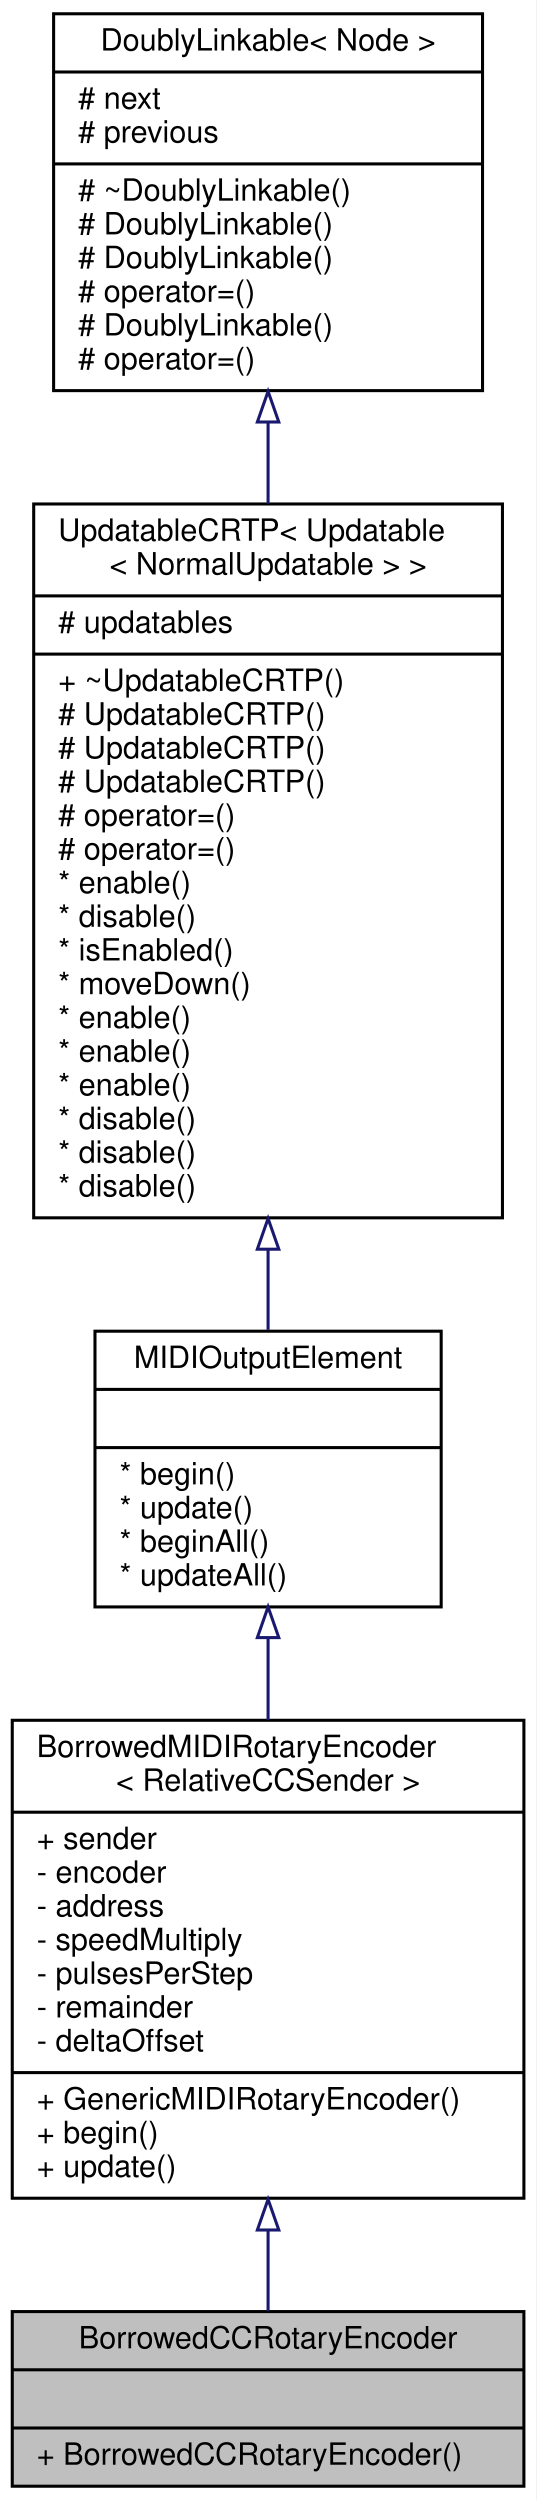
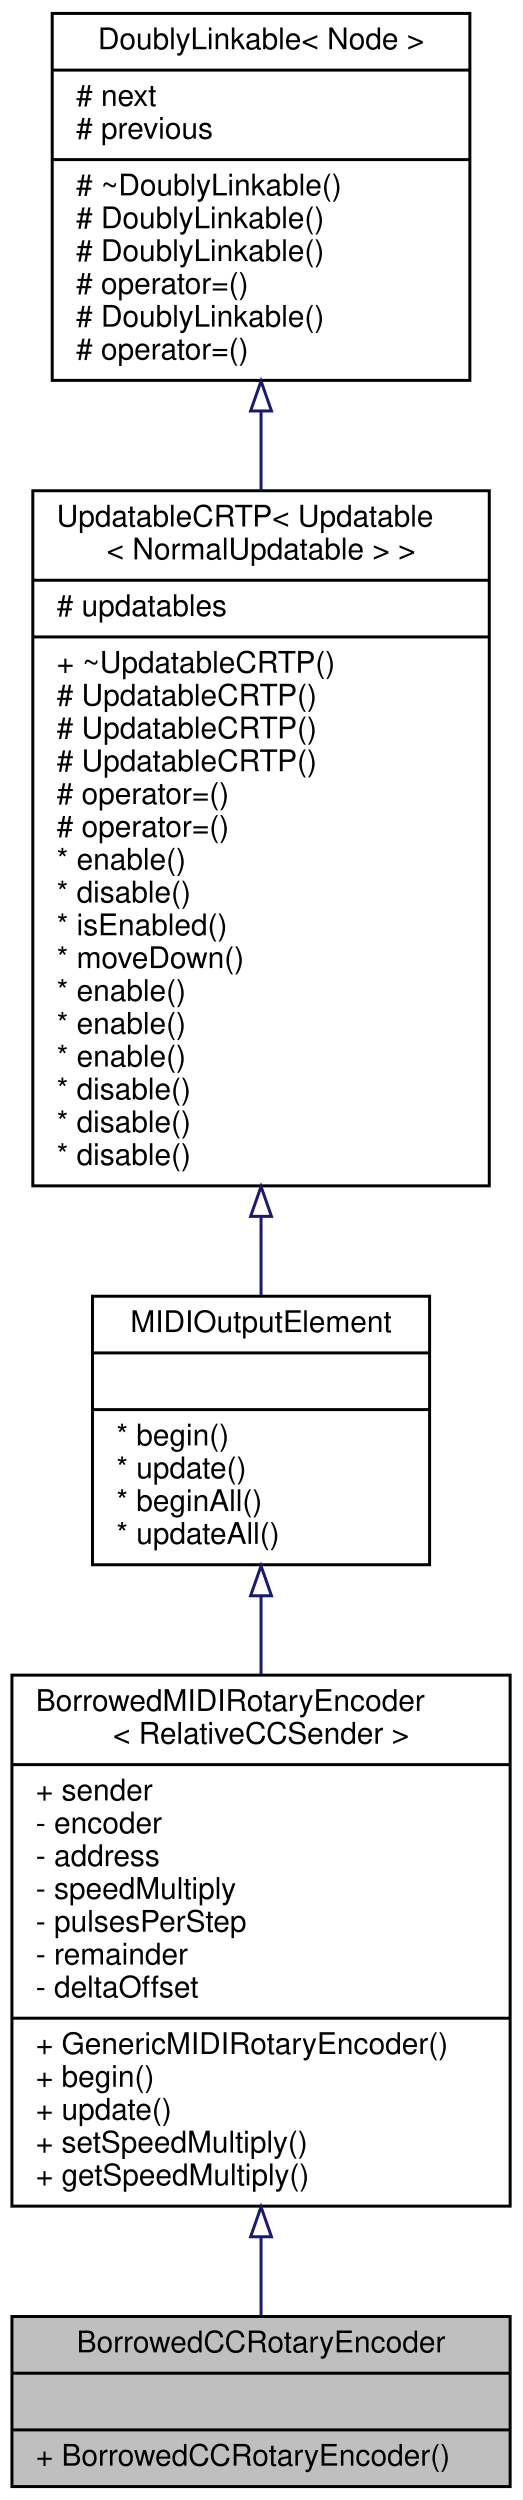
- <svg xmlns="http://www.w3.org/2000/svg" xmlns:xlink="http://www.w3.org/1999/xlink" width="175pt" height="816pt" viewBox="0.00 0.00 175.00 816.00">
-   <g id="graph0" class="graph" transform="scale(1 1) rotate(0) translate(4 812)">
-     <polygon fill="white" stroke="transparent" points="-4,4 -4,-812 171,-812 171,4 -4,4" />
+ <svg xmlns="http://www.w3.org/2000/svg" xmlns:xlink="http://www.w3.org/1999/xlink" width="175pt" height="838pt" viewBox="0.00 0.00 175.00 838.00">
+   <g id="graph0" class="graph" transform="scale(1 1) rotate(0) translate(4 834)">
+     <polygon fill="white" stroke="transparent" points="-4,4 -4,-834 171,-834 171,4 -4,4" />
    <g id="node1" class="node">
      <g id="a_node1">
        <a xlink:title="A class of MIDIOutputElements that read the input of a quadrature (rotary) encoder and send out relat...">
          <polygon fill="#bfbfbf" stroke="black" points="0,-0.5 0,-57.5 167,-57.5 167,-0.5 0,-0.5" />
          <text text-anchor="middle" x="83.5" y="-45.5" font-family="Helvetica,sans-Serif" font-size="10.00">BorrowedCCRotaryEncoder</text>
          <polyline fill="none" stroke="black" points="0,-38.5 167,-38.5 " />
          <text text-anchor="middle" x="83.5" y="-26.5" font-family="Helvetica,sans-Serif" font-size="10.00"> </text>
          <polyline fill="none" stroke="black" points="0,-19.5 167,-19.5 " />
          <text text-anchor="start" x="8" y="-7.5" font-family="Helvetica,sans-Serif" font-size="10.00">+ BorrowedCCRotaryEncoder()</text>
        </a>
      </g>
    </g>
    <g id="node2" class="node">
      <g id="a_node2">
        <a xlink:href="../../d0/d9e/classGenericMIDIRotaryEncoder.html" target="_top" xlink:title="An abstract class for rotary encoders that send MIDI events.">
-           <polygon fill="white" stroke="black" points="0,-94.5 0,-250.5 167,-250.5 167,-94.5 0,-94.5" />
-           <text text-anchor="start" x="8" y="-238.5" font-family="Helvetica,sans-Serif" font-size="10.00">BorrowedMIDIRotaryEncoder</text>
-           <text text-anchor="middle" x="83.5" y="-227.5" font-family="Helvetica,sans-Serif" font-size="10.00">&lt; RelativeCCSender &gt;</text>
-           <polyline fill="none" stroke="black" points="0,-220.5 167,-220.5 " />
-           <text text-anchor="start" x="8" y="-208.5" font-family="Helvetica,sans-Serif" font-size="10.00">+ sender</text>
-           <text text-anchor="start" x="8" y="-197.5" font-family="Helvetica,sans-Serif" font-size="10.00">- encoder</text>
-           <text text-anchor="start" x="8" y="-186.5" font-family="Helvetica,sans-Serif" font-size="10.00">- address</text>
-           <text text-anchor="start" x="8" y="-175.5" font-family="Helvetica,sans-Serif" font-size="10.00">- speedMultiply</text>
-           <text text-anchor="start" x="8" y="-164.5" font-family="Helvetica,sans-Serif" font-size="10.00">- pulsesPerStep</text>
-           <text text-anchor="start" x="8" y="-153.5" font-family="Helvetica,sans-Serif" font-size="10.00">- remainder</text>
-           <text text-anchor="start" x="8" y="-142.5" font-family="Helvetica,sans-Serif" font-size="10.00">- deltaOffset</text>
-           <polyline fill="none" stroke="black" points="0,-135.5 167,-135.5 " />
-           <text text-anchor="start" x="8" y="-123.5" font-family="Helvetica,sans-Serif" font-size="10.00">+ GenericMIDIRotaryEncoder()</text>
-           <text text-anchor="start" x="8" y="-112.5" font-family="Helvetica,sans-Serif" font-size="10.00">+ begin()</text>
-           <text text-anchor="start" x="8" y="-101.5" font-family="Helvetica,sans-Serif" font-size="10.00">+ update()</text>
+           <polygon fill="white" stroke="black" points="0,-94.5 0,-272.5 167,-272.5 167,-94.5 0,-94.5" />
+           <text text-anchor="start" x="8" y="-260.5" font-family="Helvetica,sans-Serif" font-size="10.00">BorrowedMIDIRotaryEncoder</text>
+           <text text-anchor="middle" x="83.5" y="-249.5" font-family="Helvetica,sans-Serif" font-size="10.00">&lt; RelativeCCSender &gt;</text>
+           <polyline fill="none" stroke="black" points="0,-242.5 167,-242.5 " />
+           <text text-anchor="start" x="8" y="-230.5" font-family="Helvetica,sans-Serif" font-size="10.00">+ sender</text>
+           <text text-anchor="start" x="8" y="-219.5" font-family="Helvetica,sans-Serif" font-size="10.00">- encoder</text>
+           <text text-anchor="start" x="8" y="-208.5" font-family="Helvetica,sans-Serif" font-size="10.00">- address</text>
+           <text text-anchor="start" x="8" y="-197.5" font-family="Helvetica,sans-Serif" font-size="10.00">- speedMultiply</text>
+           <text text-anchor="start" x="8" y="-186.5" font-family="Helvetica,sans-Serif" font-size="10.00">- pulsesPerStep</text>
+           <text text-anchor="start" x="8" y="-175.5" font-family="Helvetica,sans-Serif" font-size="10.00">- remainder</text>
+           <text text-anchor="start" x="8" y="-164.5" font-family="Helvetica,sans-Serif" font-size="10.00">- deltaOffset</text>
+           <polyline fill="none" stroke="black" points="0,-157.5 167,-157.5 " />
+           <text text-anchor="start" x="8" y="-145.5" font-family="Helvetica,sans-Serif" font-size="10.00">+ GenericMIDIRotaryEncoder()</text>
+           <text text-anchor="start" x="8" y="-134.5" font-family="Helvetica,sans-Serif" font-size="10.00">+ begin()</text>
+           <text text-anchor="start" x="8" y="-123.5" font-family="Helvetica,sans-Serif" font-size="10.00">+ update()</text>
+           <text text-anchor="start" x="8" y="-112.5" font-family="Helvetica,sans-Serif" font-size="10.00">+ setSpeedMultiply()</text>
+           <text text-anchor="start" x="8" y="-101.5" font-family="Helvetica,sans-Serif" font-size="10.00">+ getSpeedMultiply()</text>
        </a>
      </g>
    </g>
    <g id="edge1" class="edge">
-       <path fill="none" stroke="midnightblue" d="M83.5,-83.84C83.5,-74.48 83.5,-65.54 83.5,-57.72" />
-       <polygon fill="none" stroke="midnightblue" points="80,-84.13 83.5,-94.13 87,-84.13 80,-84.13" />
+       <path fill="none" stroke="midnightblue" d="M83.5,-84.17C83.5,-74.66 83.5,-65.65 83.5,-57.81" />
+       <polygon fill="none" stroke="midnightblue" points="80,-84.23 83.5,-94.23 87,-84.23 80,-84.23" />
    </g>
    <g id="node3" class="node">
      <g id="a_node3">
        <a xlink:href="../../d1/d55/classAH_1_1Updatable.html" target="_top" xlink:title="A super class for object that have to be updated regularly.">
-           <polygon fill="white" stroke="black" points="27,-287.5 27,-377.5 140,-377.5 140,-287.5 27,-287.5" />
-           <text text-anchor="middle" x="83.5" y="-365.5" font-family="Helvetica,sans-Serif" font-size="10.00">MIDIOutputElement</text>
-           <polyline fill="none" stroke="black" points="27,-358.5 140,-358.5 " />
-           <text text-anchor="middle" x="83.5" y="-346.5" font-family="Helvetica,sans-Serif" font-size="10.00"> </text>
-           <polyline fill="none" stroke="black" points="27,-339.5 140,-339.5 " />
-           <text text-anchor="start" x="35" y="-327.5" font-family="Helvetica,sans-Serif" font-size="10.00">* begin()</text>
-           <text text-anchor="start" x="35" y="-316.5" font-family="Helvetica,sans-Serif" font-size="10.00">* update()</text>
-           <text text-anchor="start" x="35" y="-305.5" font-family="Helvetica,sans-Serif" font-size="10.00">* beginAll()</text>
-           <text text-anchor="start" x="35" y="-294.5" font-family="Helvetica,sans-Serif" font-size="10.00">* updateAll()</text>
+           <polygon fill="white" stroke="black" points="27,-309.5 27,-399.5 140,-399.5 140,-309.5 27,-309.5" />
+           <text text-anchor="middle" x="83.5" y="-387.5" font-family="Helvetica,sans-Serif" font-size="10.00">MIDIOutputElement</text>
+           <polyline fill="none" stroke="black" points="27,-380.5 140,-380.5 " />
+           <text text-anchor="middle" x="83.5" y="-368.5" font-family="Helvetica,sans-Serif" font-size="10.00"> </text>
+           <polyline fill="none" stroke="black" points="27,-361.5 140,-361.5 " />
+           <text text-anchor="start" x="35" y="-349.5" font-family="Helvetica,sans-Serif" font-size="10.00">* begin()</text>
+           <text text-anchor="start" x="35" y="-338.5" font-family="Helvetica,sans-Serif" font-size="10.00">* update()</text>
+           <text text-anchor="start" x="35" y="-327.5" font-family="Helvetica,sans-Serif" font-size="10.00">* beginAll()</text>
+           <text text-anchor="start" x="35" y="-316.5" font-family="Helvetica,sans-Serif" font-size="10.00">* updateAll()</text>
        </a>
      </g>
    </g>
    <g id="edge2" class="edge">
-       <path fill="none" stroke="midnightblue" d="M83.5,-277.23C83.5,-268.62 83.5,-259.57 83.5,-250.56" />
-       <polygon fill="none" stroke="midnightblue" points="80,-277.49 83.5,-287.49 87,-277.49 80,-277.49" />
+       <path fill="none" stroke="midnightblue" d="M83.5,-299.06C83.5,-290.63 83.5,-281.73 83.5,-272.78" />
+       <polygon fill="none" stroke="midnightblue" points="80,-299.1 83.5,-309.1 87,-299.1 80,-299.1" />
    </g>
    <g id="node4" class="node">
      <g id="a_node4">
        <a xlink:href="../../d8/d1a/classAH_1_1UpdatableCRTP.html" target="_top" xlink:title=" ">
-           <polygon fill="white" stroke="black" points="7,-414.5 7,-647.5 160,-647.5 160,-414.5 7,-414.5" />
-           <text text-anchor="start" x="15" y="-635.5" font-family="Helvetica,sans-Serif" font-size="10.00">UpdatableCRTP&lt; Updatable</text>
-           <text text-anchor="middle" x="83.5" y="-624.5" font-family="Helvetica,sans-Serif" font-size="10.00">&lt; NormalUpdatable &gt; &gt;</text>
-           <polyline fill="none" stroke="black" points="7,-617.5 160,-617.5 " />
-           <text text-anchor="start" x="15" y="-605.5" font-family="Helvetica,sans-Serif" font-size="10.00"># updatables</text>
-           <polyline fill="none" stroke="black" points="7,-598.5 160,-598.5 " />
-           <text text-anchor="start" x="15" y="-586.5" font-family="Helvetica,sans-Serif" font-size="10.00">+ ~UpdatableCRTP()</text>
+           <polygon fill="white" stroke="black" points="7,-436.5 7,-669.5 160,-669.5 160,-436.5 7,-436.5" />
+           <text text-anchor="start" x="15" y="-657.5" font-family="Helvetica,sans-Serif" font-size="10.00">UpdatableCRTP&lt; Updatable</text>
+           <text text-anchor="middle" x="83.5" y="-646.5" font-family="Helvetica,sans-Serif" font-size="10.00">&lt; NormalUpdatable &gt; &gt;</text>
+           <polyline fill="none" stroke="black" points="7,-639.5 160,-639.5 " />
+           <text text-anchor="start" x="15" y="-627.5" font-family="Helvetica,sans-Serif" font-size="10.00"># updatables</text>
+           <polyline fill="none" stroke="black" points="7,-620.5 160,-620.5 " />
+           <text text-anchor="start" x="15" y="-608.5" font-family="Helvetica,sans-Serif" font-size="10.00">+ ~UpdatableCRTP()</text>
+           <text text-anchor="start" x="15" y="-597.5" font-family="Helvetica,sans-Serif" font-size="10.00"># UpdatableCRTP()</text>
+           <text text-anchor="start" x="15" y="-586.5" font-family="Helvetica,sans-Serif" font-size="10.00"># UpdatableCRTP()</text>
          <text text-anchor="start" x="15" y="-575.5" font-family="Helvetica,sans-Serif" font-size="10.00"># UpdatableCRTP()</text>
-           <text text-anchor="start" x="15" y="-564.5" font-family="Helvetica,sans-Serif" font-size="10.00"># UpdatableCRTP()</text>
-           <text text-anchor="start" x="15" y="-553.5" font-family="Helvetica,sans-Serif" font-size="10.00"># UpdatableCRTP()</text>
-           <text text-anchor="start" x="15" y="-542.5" font-family="Helvetica,sans-Serif" font-size="10.00"># operator=()</text>
-           <text text-anchor="start" x="15" y="-531.5" font-family="Helvetica,sans-Serif" font-size="10.00"># operator=()</text>
-           <text text-anchor="start" x="15" y="-520.5" font-family="Helvetica,sans-Serif" font-size="10.00">* enable()</text>
-           <text text-anchor="start" x="15" y="-509.5" font-family="Helvetica,sans-Serif" font-size="10.00">* disable()</text>
-           <text text-anchor="start" x="15" y="-498.5" font-family="Helvetica,sans-Serif" font-size="10.00">* isEnabled()</text>
-           <text text-anchor="start" x="15" y="-487.5" font-family="Helvetica,sans-Serif" font-size="10.00">* moveDown()</text>
+           <text text-anchor="start" x="15" y="-564.5" font-family="Helvetica,sans-Serif" font-size="10.00"># operator=()</text>
+           <text text-anchor="start" x="15" y="-553.5" font-family="Helvetica,sans-Serif" font-size="10.00"># operator=()</text>
+           <text text-anchor="start" x="15" y="-542.5" font-family="Helvetica,sans-Serif" font-size="10.00">* enable()</text>
+           <text text-anchor="start" x="15" y="-531.5" font-family="Helvetica,sans-Serif" font-size="10.00">* disable()</text>
+           <text text-anchor="start" x="15" y="-520.5" font-family="Helvetica,sans-Serif" font-size="10.00">* isEnabled()</text>
+           <text text-anchor="start" x="15" y="-509.5" font-family="Helvetica,sans-Serif" font-size="10.00">* moveDown()</text>
+           <text text-anchor="start" x="15" y="-498.5" font-family="Helvetica,sans-Serif" font-size="10.00">* enable()</text>
+           <text text-anchor="start" x="15" y="-487.5" font-family="Helvetica,sans-Serif" font-size="10.00">* enable()</text>
          <text text-anchor="start" x="15" y="-476.5" font-family="Helvetica,sans-Serif" font-size="10.00">* enable()</text>
-           <text text-anchor="start" x="15" y="-465.5" font-family="Helvetica,sans-Serif" font-size="10.00">* enable()</text>
-           <text text-anchor="start" x="15" y="-454.5" font-family="Helvetica,sans-Serif" font-size="10.00">* enable()</text>
+           <text text-anchor="start" x="15" y="-465.5" font-family="Helvetica,sans-Serif" font-size="10.00">* disable()</text>
+           <text text-anchor="start" x="15" y="-454.5" font-family="Helvetica,sans-Serif" font-size="10.00">* disable()</text>
          <text text-anchor="start" x="15" y="-443.5" font-family="Helvetica,sans-Serif" font-size="10.00">* disable()</text>
-           <text text-anchor="start" x="15" y="-432.5" font-family="Helvetica,sans-Serif" font-size="10.00">* disable()</text>
-           <text text-anchor="start" x="15" y="-421.5" font-family="Helvetica,sans-Serif" font-size="10.00">* disable()</text>
        </a>
      </g>
    </g>
    <g id="edge3" class="edge">
-       <path fill="none" stroke="midnightblue" d="M83.5,-404.15C83.5,-394.94 83.5,-386.08 83.5,-377.93" />
-       <polygon fill="none" stroke="midnightblue" points="80,-404.27 83.5,-414.27 87,-404.27 80,-404.27" />
+       <path fill="none" stroke="midnightblue" d="M83.5,-426.15C83.5,-416.94 83.5,-408.08 83.5,-399.93" />
+       <polygon fill="none" stroke="midnightblue" points="80,-426.27 83.5,-436.27 87,-426.27 80,-426.27" />
    </g>
    <g id="node5" class="node">
      <g id="a_node5">
        <a xlink:href="../../d4/d23/classDoublyLinkable.html" target="_top" xlink:title="A class that can be inherited from to allow inserting into a DoublyLinkedList.">
-           <polygon fill="white" stroke="black" points="13.5,-684.5 13.5,-807.5 153.5,-807.5 153.5,-684.5 13.5,-684.5" />
-           <text text-anchor="middle" x="83.5" y="-795.5" font-family="Helvetica,sans-Serif" font-size="10.00">DoublyLinkable&lt; Node &gt;</text>
-           <polyline fill="none" stroke="black" points="13.5,-788.5 153.5,-788.5 " />
-           <text text-anchor="start" x="21.5" y="-776.5" font-family="Helvetica,sans-Serif" font-size="10.00"># next</text>
-           <text text-anchor="start" x="21.5" y="-765.5" font-family="Helvetica,sans-Serif" font-size="10.00"># previous</text>
-           <polyline fill="none" stroke="black" points="13.5,-758.5 153.5,-758.5 " />
-           <text text-anchor="start" x="21.5" y="-746.5" font-family="Helvetica,sans-Serif" font-size="10.00"># ~DoublyLinkable()</text>
-           <text text-anchor="start" x="21.5" y="-735.5" font-family="Helvetica,sans-Serif" font-size="10.00"># DoublyLinkable()</text>
+           <polygon fill="white" stroke="black" points="13.5,-706.5 13.5,-829.5 153.5,-829.5 153.5,-706.5 13.5,-706.5" />
+           <text text-anchor="middle" x="83.5" y="-817.5" font-family="Helvetica,sans-Serif" font-size="10.00">DoublyLinkable&lt; Node &gt;</text>
+           <polyline fill="none" stroke="black" points="13.5,-810.5 153.5,-810.5 " />
+           <text text-anchor="start" x="21.5" y="-798.5" font-family="Helvetica,sans-Serif" font-size="10.00"># next</text>
+           <text text-anchor="start" x="21.5" y="-787.5" font-family="Helvetica,sans-Serif" font-size="10.00"># previous</text>
+           <polyline fill="none" stroke="black" points="13.5,-780.5 153.5,-780.5 " />
+           <text text-anchor="start" x="21.5" y="-768.5" font-family="Helvetica,sans-Serif" font-size="10.00"># ~DoublyLinkable()</text>
+           <text text-anchor="start" x="21.5" y="-757.5" font-family="Helvetica,sans-Serif" font-size="10.00"># DoublyLinkable()</text>
+           <text text-anchor="start" x="21.5" y="-746.5" font-family="Helvetica,sans-Serif" font-size="10.00"># DoublyLinkable()</text>
+           <text text-anchor="start" x="21.5" y="-735.5" font-family="Helvetica,sans-Serif" font-size="10.00"># operator=()</text>
          <text text-anchor="start" x="21.5" y="-724.5" font-family="Helvetica,sans-Serif" font-size="10.00"># DoublyLinkable()</text>
          <text text-anchor="start" x="21.5" y="-713.5" font-family="Helvetica,sans-Serif" font-size="10.00"># operator=()</text>
-           <text text-anchor="start" x="21.5" y="-702.5" font-family="Helvetica,sans-Serif" font-size="10.00"># DoublyLinkable()</text>
-           <text text-anchor="start" x="21.5" y="-691.5" font-family="Helvetica,sans-Serif" font-size="10.00"># operator=()</text>
        </a>
      </g>
    </g>
    <g id="edge4" class="edge">
-       <path fill="none" stroke="midnightblue" d="M83.5,-674.02C83.5,-665.48 83.5,-656.6 83.5,-647.62" />
-       <polygon fill="none" stroke="midnightblue" points="80,-674.25 83.5,-684.25 87,-674.25 80,-674.25" />
+       <path fill="none" stroke="midnightblue" d="M83.5,-696.02C83.5,-687.48 83.5,-678.6 83.5,-669.62" />
+       <polygon fill="none" stroke="midnightblue" points="80,-696.25 83.5,-706.25 87,-696.25 80,-696.25" />
    </g>
  </g>
</svg>
